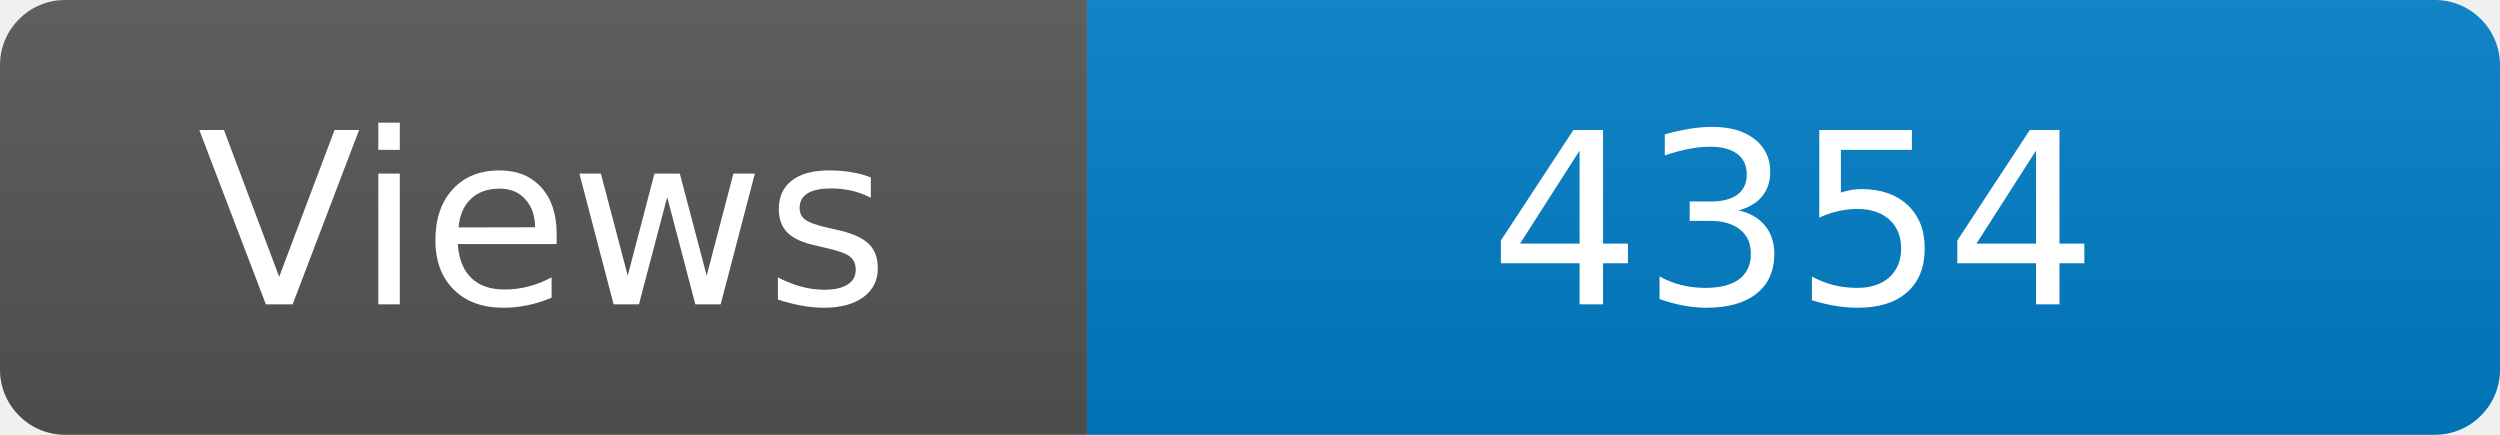
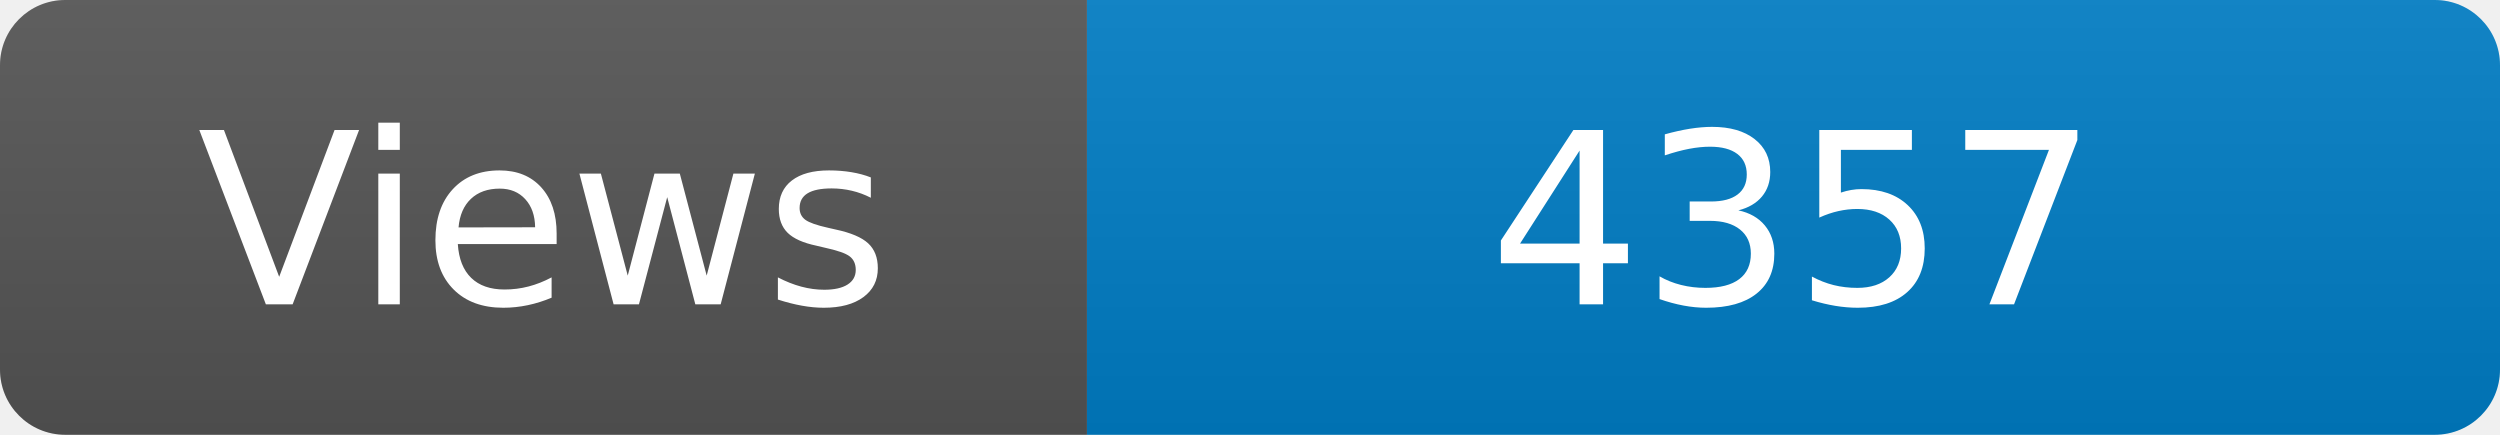
<svg xmlns="http://www.w3.org/2000/svg" width="115" height="20" role="img" aria-label="Maintained?: yes">
  <linearGradient id="s" x2="0" y2="100%">
    <stop offset="0" stop-color="#bbb" stop-opacity=".1" />
    <stop offset="1" stop-opacity=".1" />
  </linearGradient>
  <clipPath id="r">
    <rect width="115" height="20" rx="3" fill="#fff" />
  </clipPath>
  <g clip-path="url(#r)">
    <rect width="50" height="20" fill="#555" />
    <rect x="50" width="160" height="20" fill="#007ec6" />
    <rect width="115" height="20" fill="url(#s)" />
  </g>
  <g fill="#fff" text-anchor="middle" font-family="Verdana,Geneva,DejaVu Sans,sans-serif" font-size="110">
    <text x="250" y="140" transform="scale(.1)" fill="#fff">Views</text>
-     <text x="825" y="140" transform="scale(.1)" fill="#fff">4354</text>
+     <text x="825" y="140" transform="scale(.1)" fill="#fff">4357</text>
  </g>
</svg>
